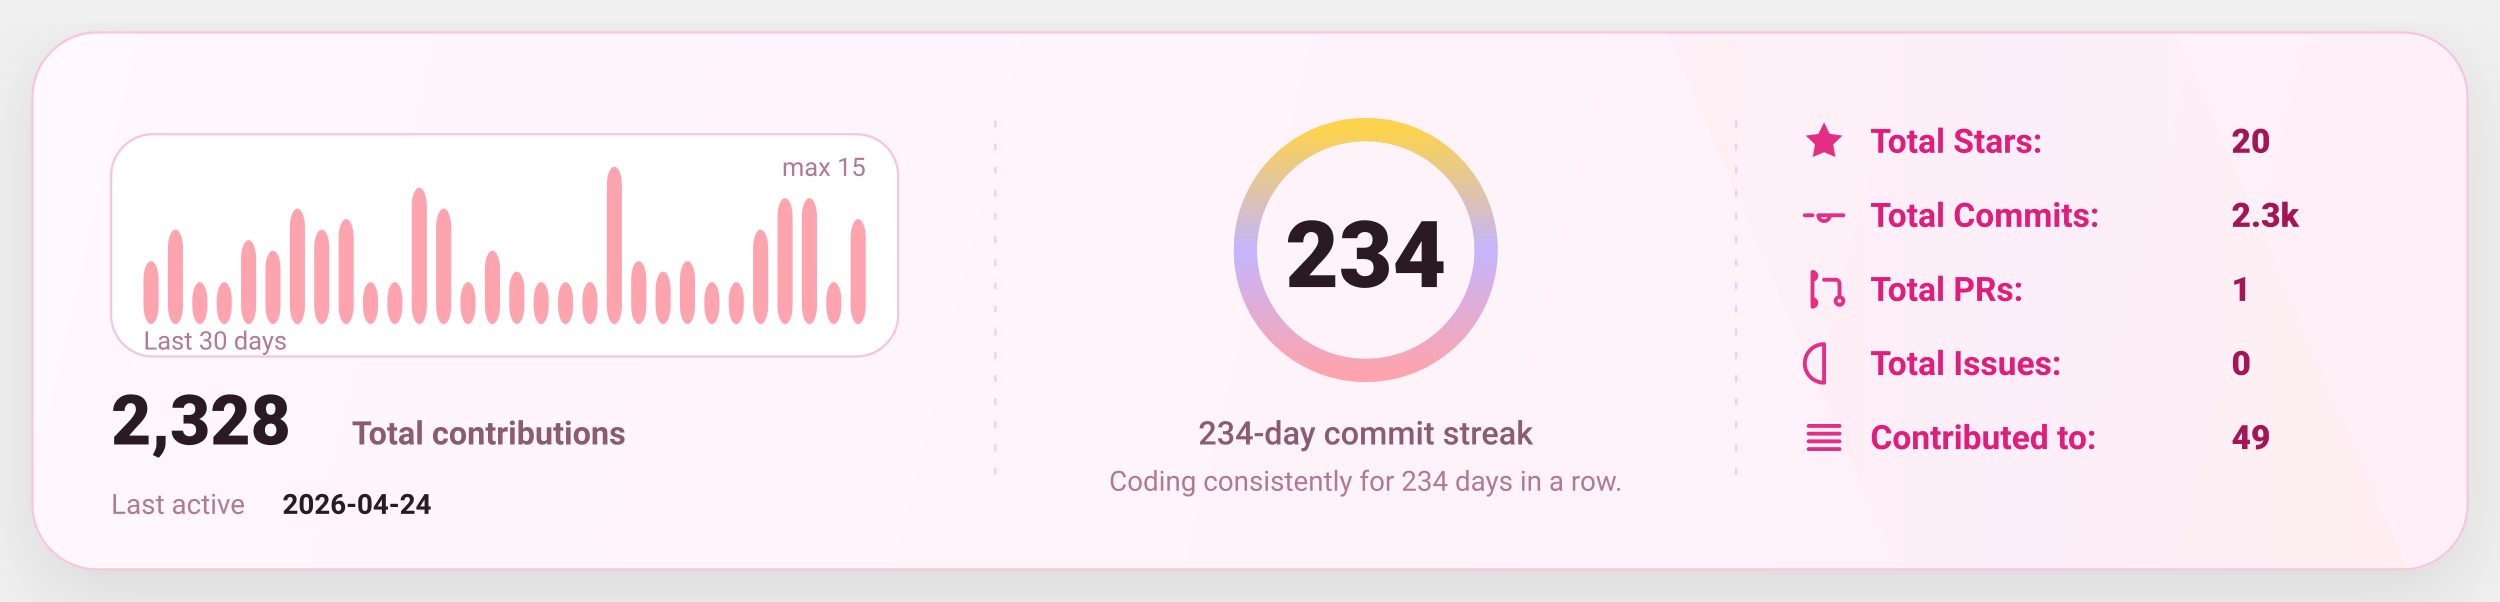
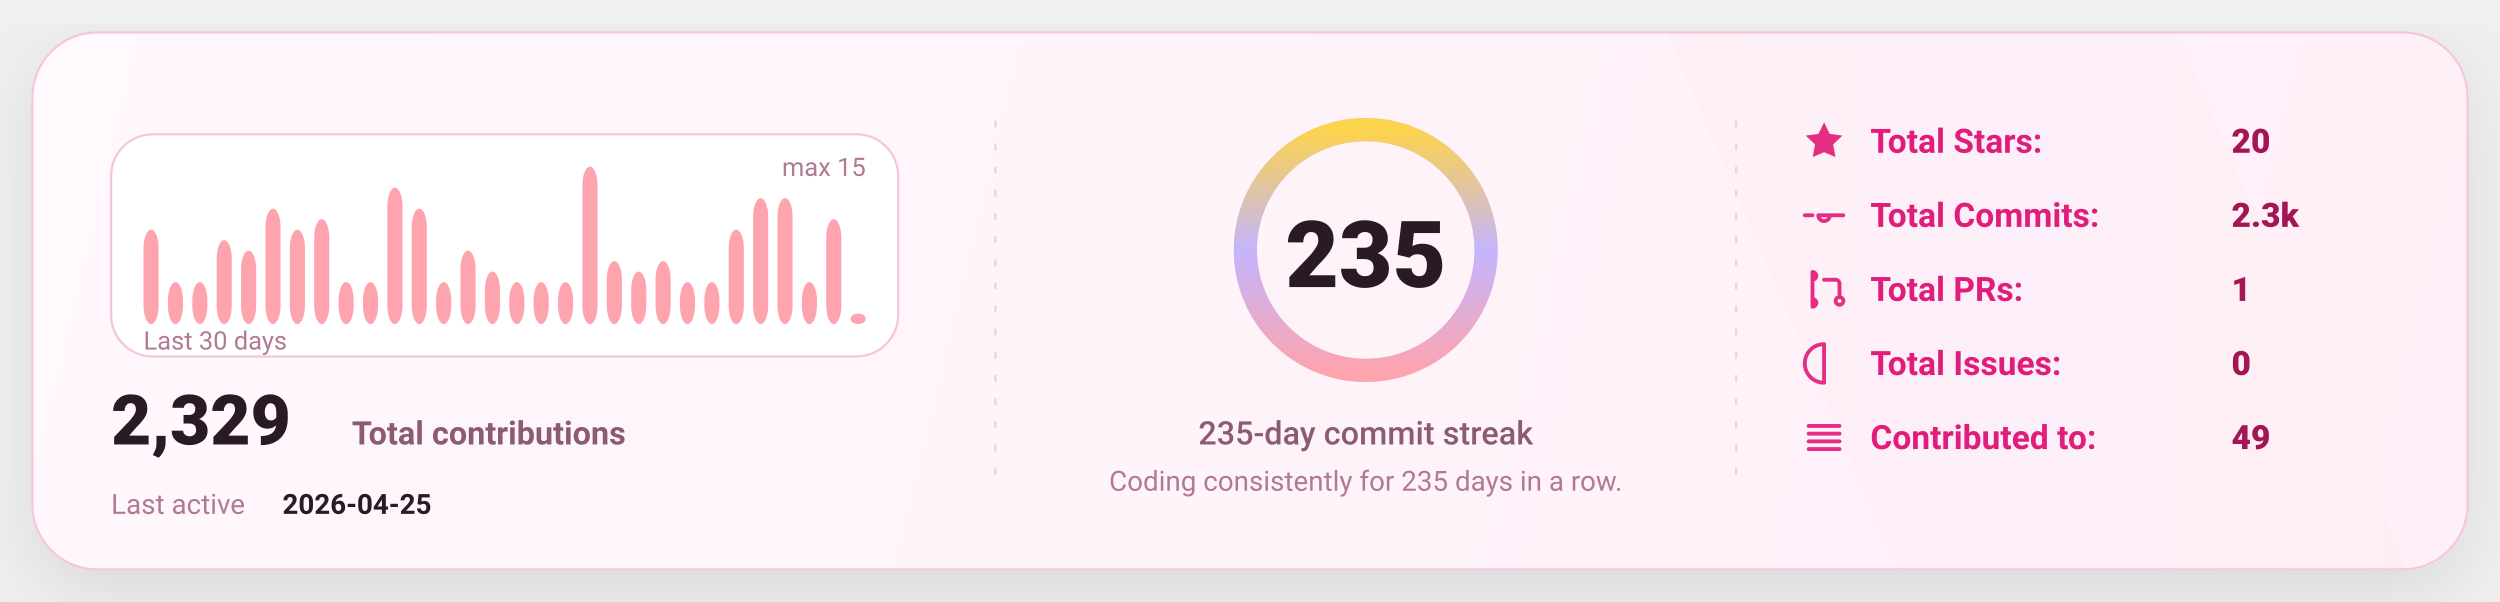
<svg xmlns="http://www.w3.org/2000/svg" width="1080" height="260" viewBox="0 0 1080 260" fill="none" role="img" aria-label="GitHub stats card">
  <defs>
    <linearGradient id="bg" x1="0" y1="0" x2="1080" y2="260" gradientUnits="userSpaceOnUse">
      <stop stop-color="#FFF8FC" />
      <stop offset="1" stop-color="#FFEFF8" />
    </linearGradient>
    <linearGradient id="accent" x1="0" y1="0" x2="1" y2="0">
      <stop offset="0" stop-color="#FDA4AF" />
      <stop offset="0.5" stop-color="#C4B5FD" />
      <stop offset="1" stop-color="#FCD34D" />
    </linearGradient>
    <linearGradient id="chartFill" x1="0" y1="0" x2="0" y2="1">
      <stop stop-color="#FDA4AF" stop-opacity="0.18" />
      <stop offset="1" stop-color="#FDA4AF" stop-opacity="0" />
    </linearGradient>
    <filter id="shadow" x="-20%" y="-20%" width="140%" height="140%">
      <feDropShadow dx="0" dy="10" stdDeviation="16" flood-color="#000000" flood-opacity="0.1" />
    </filter>
    <style>
      text { font-family: "Comic Sans MS","Trebuchet MS","Segoe UI",system-ui,-apple-system,Roboto,Helvetica,Arial,sans-serif; dominant-baseline: alphabetic; }
    </style>
  </defs>
  <rect x="14" y="14" width="1052" height="232" rx="28" fill="url(#bg)" stroke="#F4C7DD" stroke-width="1" filter="url(#shadow)" />
  <path d="M720 14     L940 14     L1040 246     L820 246 Z" fill="url(#accent)" opacity="0.04" />
  <line x1="430" y1="52" x2="430" y2="208" stroke="#F4C7DD" stroke-width="1" stroke-dasharray="3 7" opacity="0.85" />
  <line x1="430" y1="52" x2="430" y2="208" stroke="url(#accent)" stroke-width="1.4" stroke-dasharray="2 7" opacity="0.65" />
  <line x1="750" y1="52" x2="750" y2="208" stroke="#F4C7DD" stroke-width="1" stroke-dasharray="3 7" opacity="0.85" />
  <line x1="750" y1="52" x2="750" y2="208" stroke="url(#accent)" stroke-width="1.4" stroke-dasharray="2 7" opacity="0.65" />
  <g transform="translate(48,58)">
    <rect x="0" y="0" width="340" height="96" rx="18" fill="#FFFFFF" stroke="#F4C7DD" />
-     <rect x="14.00" y="54.80" width="6.53" height="27.20" rx="8.00" fill="#FDA4AF" />
-     <rect x="24.53" y="41.20" width="6.53" height="40.80" rx="8.00" fill="#FDA4AF" />
+     <rect x="14.00" y="41.20" width="6.53" height="40.80" rx="8.00" fill="#FDA4AF" />
+     <rect x="24.53" y="63.87" width="6.53" height="18.13" rx="8.00" fill="#FDA4AF" />
    <rect x="35.07" y="63.87" width="6.53" height="18.13" rx="8.00" fill="#FDA4AF" />
-     <rect x="45.60" y="63.87" width="6.53" height="18.13" rx="8.00" fill="#FDA4AF" />
-     <rect x="56.13" y="45.73" width="6.53" height="36.27" rx="8.00" fill="#FDA4AF" />
-     <rect x="66.67" y="50.27" width="6.53" height="31.73" rx="8.00" fill="#FDA4AF" />
-     <rect x="77.20" y="32.13" width="6.53" height="49.87" rx="8.00" fill="#FDA4AF" />
-     <rect x="87.73" y="41.20" width="6.53" height="40.80" rx="8.00" fill="#FDA4AF" />
-     <rect x="98.27" y="36.67" width="6.53" height="45.33" rx="8.00" fill="#FDA4AF" />
+     <rect x="45.60" y="45.73" width="6.53" height="36.27" rx="8.00" fill="#FDA4AF" />
+     <rect x="56.13" y="50.27" width="6.53" height="31.73" rx="8.00" fill="#FDA4AF" />
+     <rect x="66.67" y="32.13" width="6.53" height="49.87" rx="8.00" fill="#FDA4AF" />
+     <rect x="77.20" y="41.20" width="6.53" height="40.80" rx="8.00" fill="#FDA4AF" />
+     <rect x="87.73" y="36.67" width="6.53" height="45.33" rx="8.00" fill="#FDA4AF" />
+     <rect x="98.27" y="63.87" width="6.53" height="18.13" rx="8.00" fill="#FDA4AF" />
    <rect x="108.80" y="63.87" width="6.53" height="18.13" rx="8.00" fill="#FDA4AF" />
-     <rect x="119.33" y="63.87" width="6.53" height="18.13" rx="8.00" fill="#FDA4AF" />
-     <rect x="129.87" y="23.07" width="6.53" height="58.93" rx="8.00" fill="#FDA4AF" />
-     <rect x="140.40" y="32.13" width="6.53" height="49.87" rx="8.00" fill="#FDA4AF" />
-     <rect x="150.93" y="63.87" width="6.53" height="18.13" rx="8.00" fill="#FDA4AF" />
-     <rect x="161.47" y="50.27" width="6.53" height="31.73" rx="8.00" fill="#FDA4AF" />
-     <rect x="172.00" y="59.33" width="6.53" height="22.67" rx="8.00" fill="#FDA4AF" />
+     <rect x="119.33" y="23.07" width="6.53" height="58.93" rx="8.00" fill="#FDA4AF" />
+     <rect x="129.87" y="32.13" width="6.53" height="49.87" rx="8.00" fill="#FDA4AF" />
+     <rect x="140.40" y="63.87" width="6.53" height="18.13" rx="8.00" fill="#FDA4AF" />
+     <rect x="150.93" y="50.27" width="6.53" height="31.73" rx="8.00" fill="#FDA4AF" />
+     <rect x="161.47" y="59.33" width="6.53" height="22.67" rx="8.00" fill="#FDA4AF" />
+     <rect x="172.00" y="63.87" width="6.53" height="18.13" rx="8.00" fill="#FDA4AF" />
    <rect x="182.53" y="63.87" width="6.53" height="18.13" rx="8.00" fill="#FDA4AF" />
    <rect x="193.07" y="63.87" width="6.53" height="18.13" rx="8.00" fill="#FDA4AF" />
-     <rect x="203.60" y="63.87" width="6.53" height="18.13" rx="8.00" fill="#FDA4AF" />
-     <rect x="214.13" y="14.00" width="6.53" height="68.00" rx="8.00" fill="#FDA4AF" />
-     <rect x="224.67" y="54.80" width="6.53" height="27.20" rx="8.00" fill="#FDA4AF" />
-     <rect x="235.20" y="59.33" width="6.53" height="22.67" rx="8.00" fill="#FDA4AF" />
-     <rect x="245.73" y="54.80" width="6.53" height="27.20" rx="8.00" fill="#FDA4AF" />
+     <rect x="203.60" y="14.00" width="6.53" height="68.00" rx="8.00" fill="#FDA4AF" />
+     <rect x="214.13" y="54.80" width="6.53" height="27.20" rx="8.00" fill="#FDA4AF" />
+     <rect x="224.67" y="59.33" width="6.53" height="22.67" rx="8.00" fill="#FDA4AF" />
+     <rect x="235.20" y="54.80" width="6.53" height="27.20" rx="8.00" fill="#FDA4AF" />
+     <rect x="245.73" y="63.87" width="6.53" height="18.13" rx="8.00" fill="#FDA4AF" />
    <rect x="256.27" y="63.87" width="6.53" height="18.13" rx="8.00" fill="#FDA4AF" />
-     <rect x="266.80" y="63.87" width="6.53" height="18.13" rx="8.00" fill="#FDA4AF" />
-     <rect x="277.33" y="41.20" width="6.53" height="40.80" rx="8.00" fill="#FDA4AF" />
+     <rect x="266.80" y="41.20" width="6.53" height="40.80" rx="8.00" fill="#FDA4AF" />
+     <rect x="277.33" y="27.60" width="6.53" height="54.40" rx="8.00" fill="#FDA4AF" />
    <rect x="287.87" y="27.60" width="6.53" height="54.40" rx="8.00" fill="#FDA4AF" />
-     <rect x="298.40" y="27.60" width="6.53" height="54.40" rx="8.00" fill="#FDA4AF" />
-     <rect x="308.93" y="63.87" width="6.53" height="18.13" rx="8.00" fill="#FDA4AF" />
-     <rect x="319.47" y="36.67" width="6.53" height="45.33" rx="8.00" fill="#FDA4AF" />
+     <rect x="298.40" y="63.87" width="6.53" height="18.13" rx="8.00" fill="#FDA4AF" />
+     <rect x="308.93" y="36.67" width="6.53" height="45.33" rx="8.00" fill="#FDA4AF" />
+     <rect x="319.47" y="77.47" width="6.53" height="4.53" rx="8.00" fill="#FDA4AF" />
    <text x="14" y="93.00" fill="#B07A93" font-size="11">
      Last 30 days
    </text>
    <text x="326.00" y="18" text-anchor="end" fill="#B07A93" font-size="11">
      max 15
    </text>
    <g transform="translate(0,134)">
      <text x="0" y="0" fill="#2A1A23" font-size="30" font-weight="820">
-         2,328
+         2,329
      </text>
      <text x="104" y="0" fill="#8B5B72" font-size="14" font-weight="650">
        Total contributions
      </text>
      <text x="0" y="30" fill="#B07A93" font-size="12">
        Last active
      </text>
      <text x="74" y="30" fill="#2A1A23" font-size="12" font-weight="700">
-         2026-04-24
+         2026-04-25
      </text>
    </g>
  </g>
  <g>
    <circle cx="590" cy="108" r="52" stroke="#F4C7DD" stroke-width="10" />
    <circle cx="590" cy="108" r="52" stroke="url(#accent)" stroke-width="10" stroke-linecap="round" stroke-dasharray="326.73 326.73" transform="rotate(-90 590 108)" />
    <text x="590" y="124.00" text-anchor="middle" fill="#2A1A23" font-size="40" font-weight="900">
-       234
+       235
    </text>
    <text x="590" y="192.00" text-anchor="middle" fill="#8B5B72" font-size="14" font-weight="450">
-       234-day commit streak
+       235-day commit streak
    </text>
    <text x="590" y="212.00" text-anchor="middle" fill="#B07A93" font-size="12" font-weight="420">
-       Coding consistently for 234 days in a row.
+       Coding consistently for 235 days in a row.
    </text>
  </g>
  <g transform="translate(778,66)">
    <g transform="translate(0,0)">
      <g transform="translate(0,-15)">
        <svg x="0" y="0" width="20" height="20" viewBox="0 0 24 24" fill="none">
          <path d="M12 2.2l2.9 6 6.6.9-4.8 4.6 1.2 6.5L12 17.7 6.1 20.2l1.2-6.5-4.8-4.6 6.6-.9L12 2.2z" fill="#E11D7B" opacity="0.92" />
        </svg>
      </g>
      <text x="30" y="0" fill="#E11D7B" font-size="14.5" font-weight="650">
            Total Stars:
          </text>
      <text x="186" y="0" fill="#A31555" font-size="14.5" font-weight="850">
            20
          </text>
    </g>
    <g transform="translate(0,32)">
      <g transform="translate(0,-15)">
        <svg x="0" y="0" width="20" height="20" viewBox="0 0 24 24" fill="none">
          <path d="M9 12a3 3 0 1 0 6 0Zm-7 0h4m8 0h8" stroke="#E11D7B" stroke-width="2" stroke-linecap="round" stroke-linejoin="round" opacity="0.92" />
        </svg>
      </g>
      <text x="30" y="0" fill="#E11D7B" font-size="14.5" font-weight="650">
            Total Commits:
          </text>
      <text x="186" y="0" fill="#A31555" font-size="14.5" font-weight="850">
            2.3k
          </text>
    </g>
    <g transform="translate(0,64)">
      <g transform="translate(0,-15)">
        <svg x="0" y="0" width="20" height="20" viewBox="0 0 24 24" fill="none">
          <path d="M6 4v16m0-13a2 2 0 1 0 0-4Zm0 14a2 2 0 1 0 0-4Zm6-14h6a2 2 0 0 1 2 2v7m0 0a2 2 0 1 0 0 4 2 2 0 0 0 0-4Z" stroke="#E11D7B" stroke-width="2" stroke-linecap="round" stroke-linejoin="round" opacity="0.92" />
        </svg>
      </g>
      <text x="30" y="0" fill="#E11D7B" font-size="14.5" font-weight="650">
            Total PRs:
          </text>
      <text x="186" y="0" fill="#A31555" font-size="14.5" font-weight="850">
            1
          </text>
    </g>
    <g transform="translate(0,96)">
      <g transform="translate(0,-15)">
        <svg x="0" y="0" width="20" height="20" viewBox="0 0 24 24" fill="none">
          <path d="M12 2a10 10 0 1 0 0 20Zm0 6v6m0 4h.01" stroke="#E11D7B" stroke-width="2" stroke-linecap="round" stroke-linejoin="round" opacity="0.92" />
        </svg>
      </g>
      <text x="30" y="0" fill="#E11D7B" font-size="14.5" font-weight="650">
            Total Issues:
          </text>
      <text x="186" y="0" fill="#A31555" font-size="14.5" font-weight="850">
            0
          </text>
    </g>
    <g transform="translate(0,128)">
      <g transform="translate(0,-15)">
        <svg x="0" y="0" width="20" height="20" viewBox="0 0 24 24" fill="none">
          <path d="M4 6h16M4 10h16M4 14h16M4 18h16" stroke="#E11D7B" stroke-width="2" stroke-linecap="round" stroke-linejoin="round" opacity="0.92" />
        </svg>
      </g>
      <text x="30" y="0" fill="#E11D7B" font-size="14.5" font-weight="650">
            Contributed to:
          </text>
      <text x="186" y="0" fill="#A31555" font-size="14.5" font-weight="850">
            49
          </text>
    </g>
  </g>
</svg>
